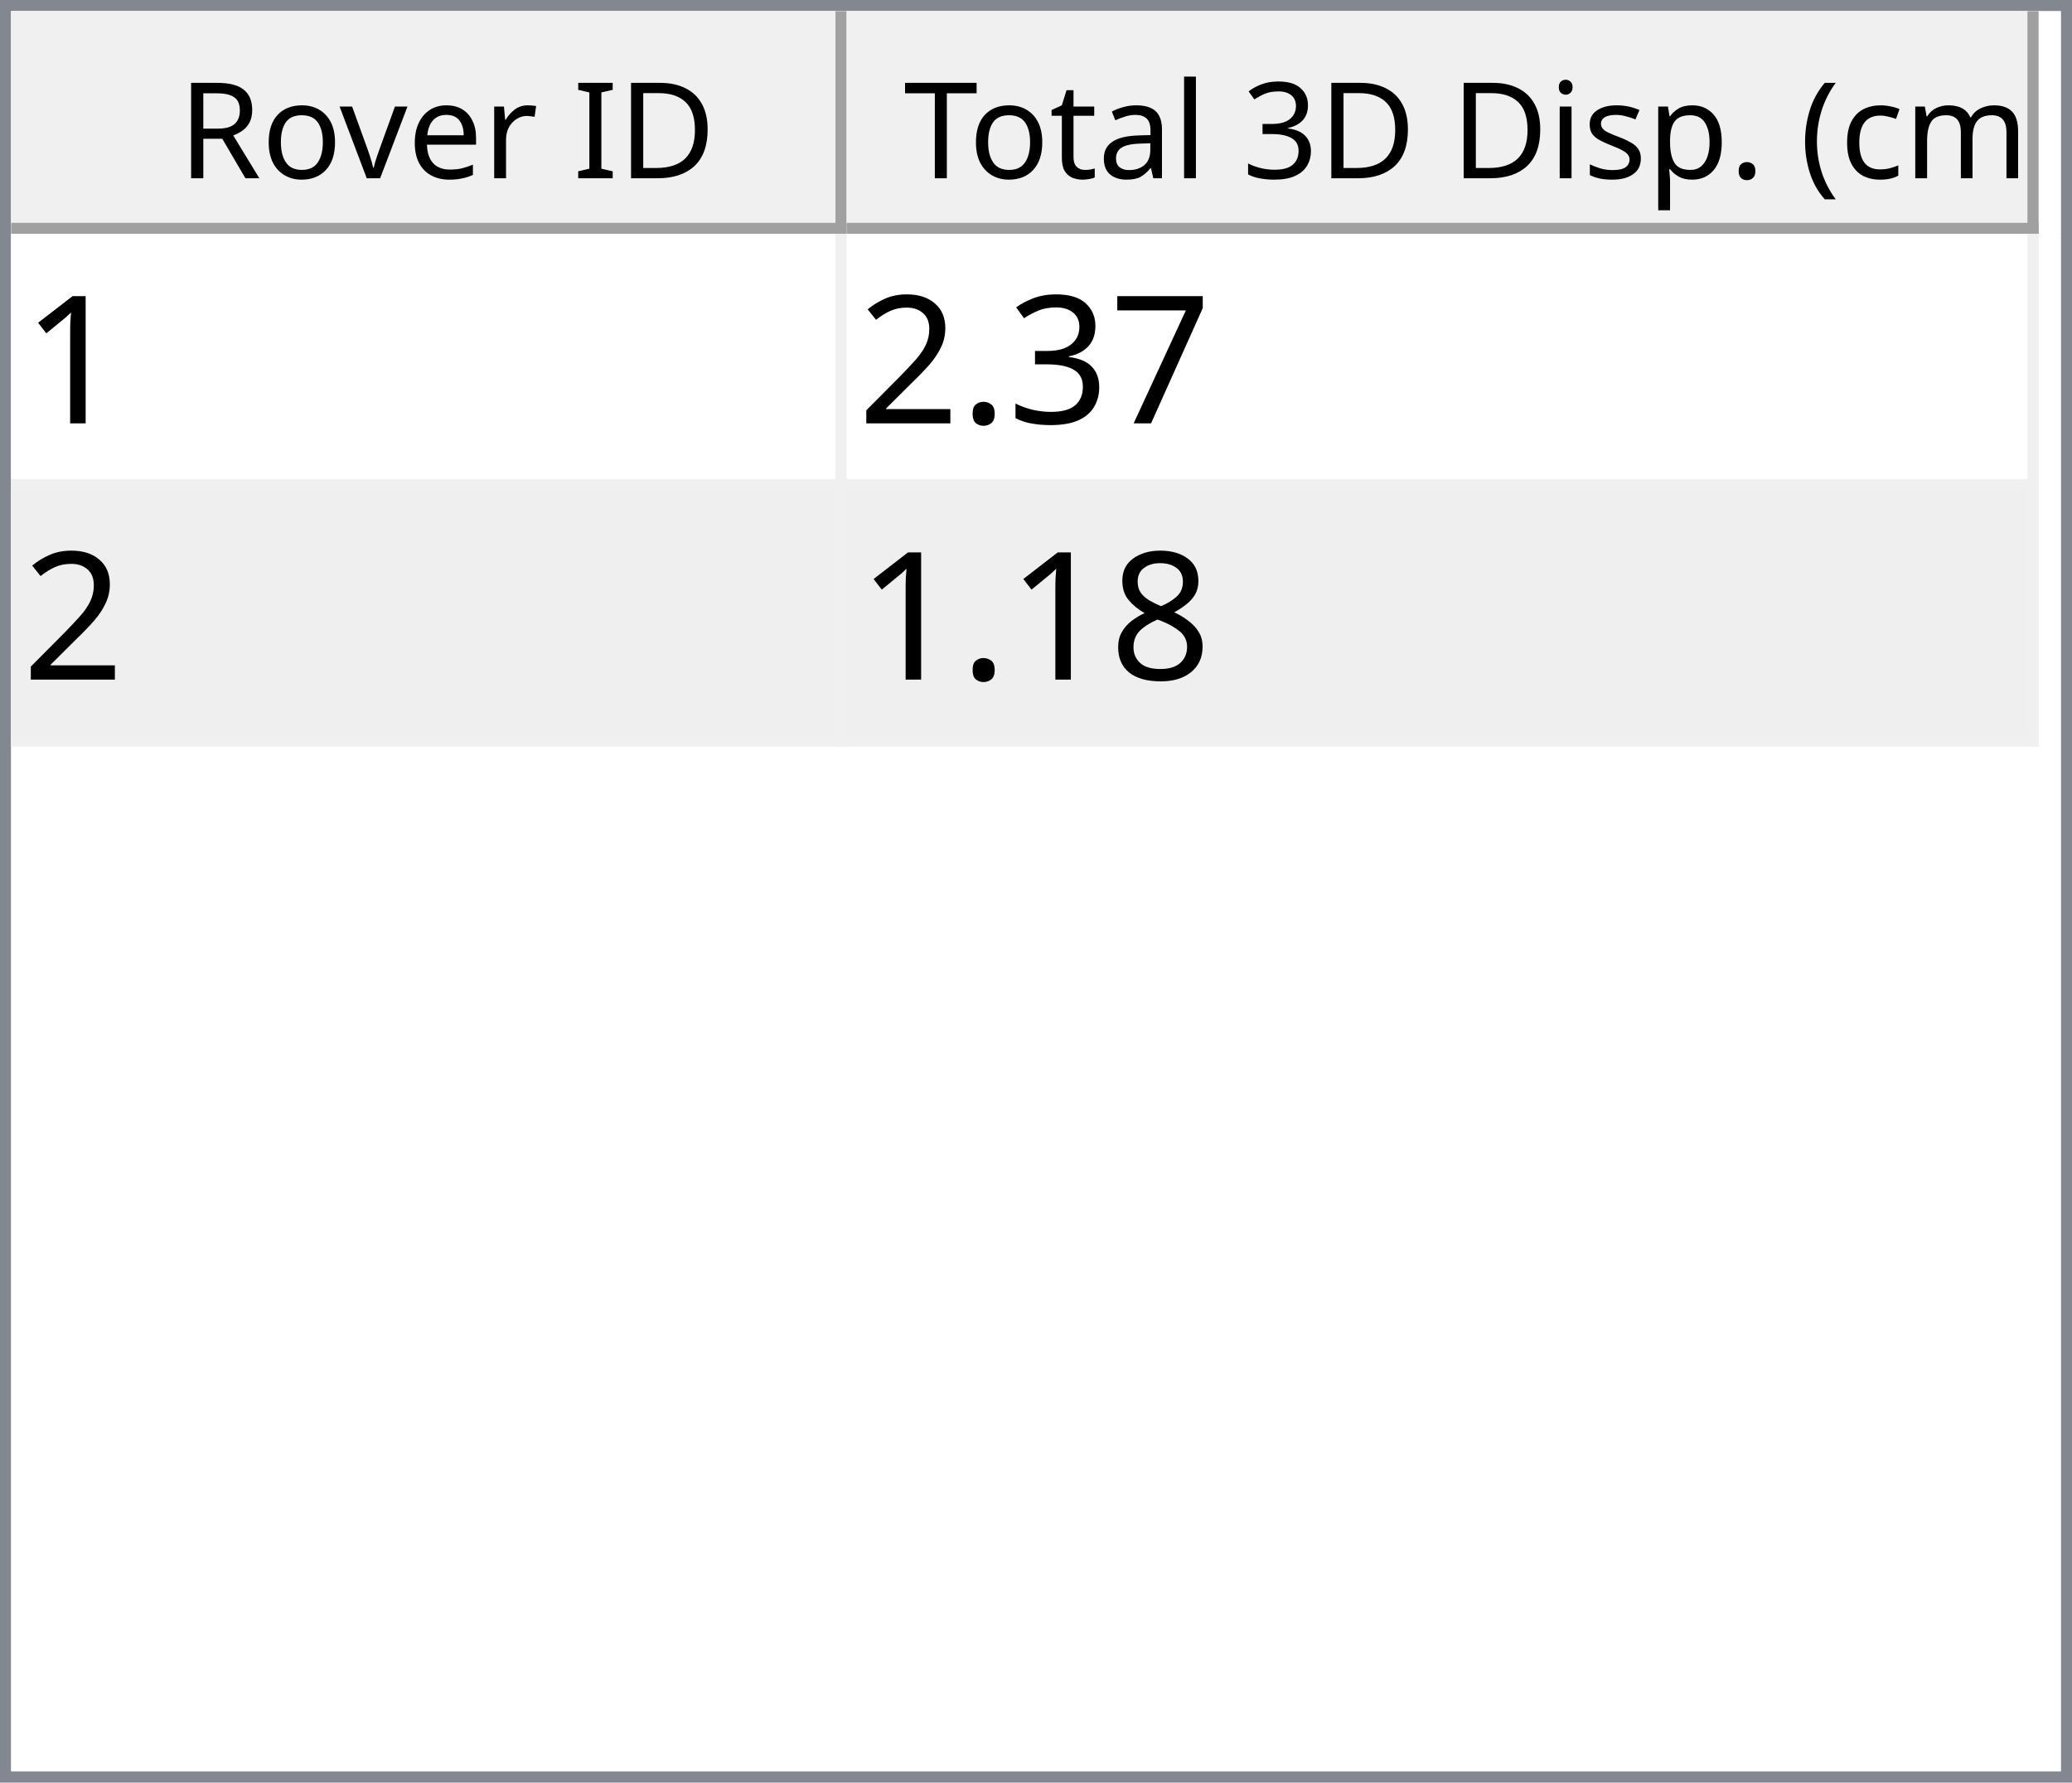
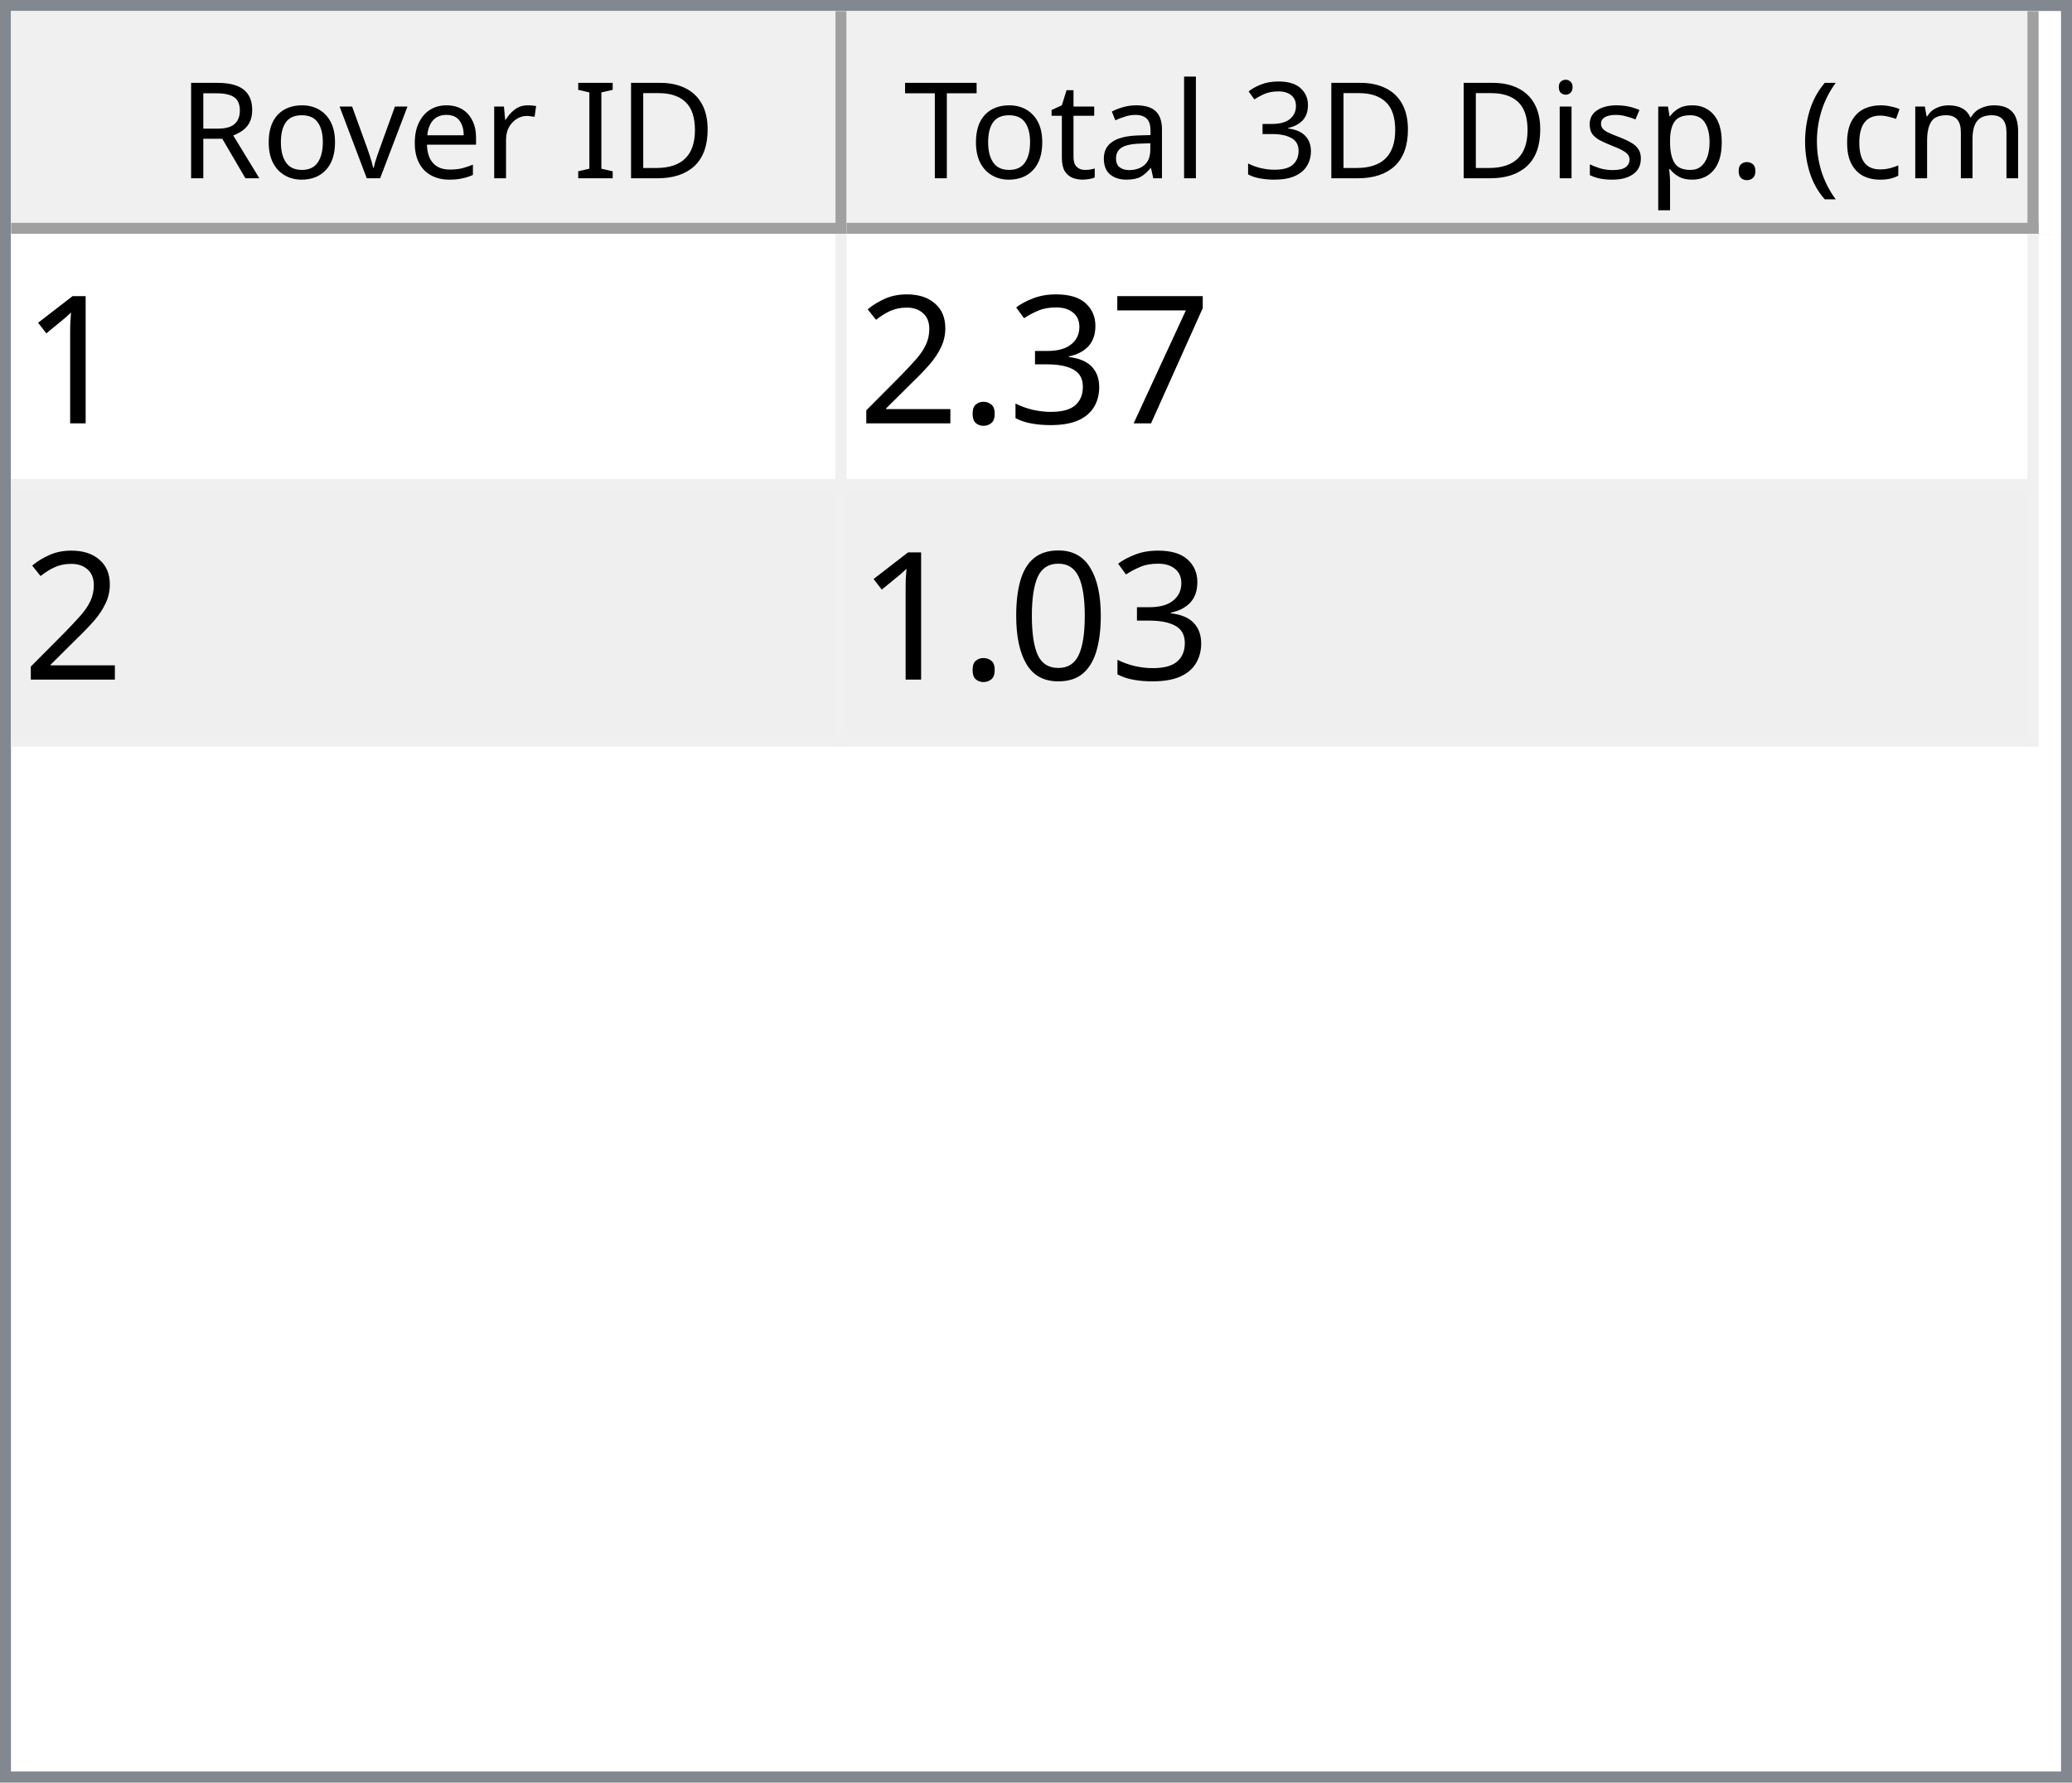
<svg xmlns="http://www.w3.org/2000/svg" style="fill-opacity:1; color-rendering:auto; color-interpolation:auto; text-rendering:auto; stroke:black; stroke-linecap:square; stroke-miterlimit:10; shape-rendering:auto; stroke-opacity:1; fill:black; stroke-dasharray:none; font-weight:normal; stroke-width:1; font-family:'Dialog'; font-style:normal; stroke-linejoin:miter; font-size:12px; stroke-dashoffset:0; image-rendering:auto;" width="186" height="160">
  <defs id="genericDefs" />
  <g>
    <defs id="defs1">
      <clipPath clipPathUnits="userSpaceOnUse" id="clipPath1">
        <path d="M0 0 L186 0 L186 160 L0 160 L0 0 Z" />
      </clipPath>
      <clipPath clipPathUnits="userSpaceOnUse" id="clipPath2">
        <path d="M0 0 L0 160 L186 160 L186 0 Z" />
      </clipPath>
      <clipPath clipPathUnits="userSpaceOnUse" id="clipPath3">
        <path d="M0 0 L0 20 L184 20 L184 0 Z" />
      </clipPath>
      <clipPath clipPathUnits="userSpaceOnUse" id="clipPath4">
        <path d="M0 0 L0 20 L75 20 L75 0 Z" />
      </clipPath>
      <clipPath clipPathUnits="userSpaceOnUse" id="clipPath5">
        <path d="M1 1 L1 19 L74 19 L74 1 Z" />
      </clipPath>
      <clipPath clipPathUnits="userSpaceOnUse" id="clipPath6">
        <path d="M0 0 L0 18 L73 18 L73 0 Z" />
      </clipPath>
      <clipPath clipPathUnits="userSpaceOnUse" id="clipPath7">
        <path d="M-0.5 -0.5 L-0.5 19.5 L74.5 19.5 L74.5 -0.5 Z" />
      </clipPath>
      <clipPath clipPathUnits="userSpaceOnUse" id="clipPath8">
        <path d="M0 0 L0 20 L107 20 L107 0 Z" />
      </clipPath>
      <clipPath clipPathUnits="userSpaceOnUse" id="clipPath9">
        <path d="M1 1 L1 19 L106 19 L106 1 Z" />
      </clipPath>
      <clipPath clipPathUnits="userSpaceOnUse" id="clipPath10">
        <path d="M0 0 L0 18 L105 18 L105 0 Z" />
      </clipPath>
      <clipPath clipPathUnits="userSpaceOnUse" id="clipPath11">
        <path d="M-0.5 -0.5 L-0.5 19.5 L106.5 19.5 L106.5 -0.5 Z" />
      </clipPath>
      <clipPath clipPathUnits="userSpaceOnUse" id="clipPath12">
        <path d="M0 0 L0 138 L184 138 L184 0 Z" />
      </clipPath>
      <clipPath clipPathUnits="userSpaceOnUse" id="clipPath13">
        <path d="M0 0 L0 46 L182 46 L182 0 Z" />
      </clipPath>
      <clipPath clipPathUnits="userSpaceOnUse" id="clipPath14">
        <path d="M-0.5 -0.5 L-0.5 45.5 L181.5 45.5 L181.5 -0.5 Z" />
      </clipPath>
      <clipPath clipPathUnits="userSpaceOnUse" id="clipPath15">
        <path d="M0 0 L0 22 L74 22 L74 0 Z" />
      </clipPath>
      <clipPath clipPathUnits="userSpaceOnUse" id="clipPath16">
        <path d="M0 0 L0 22 L106 22 L106 0 Z" />
      </clipPath>
      <font horiz-adv-x="64.551" id="font1">
        <font-face ascent="107.91" descent="25.098" units-per-em="100" style="font-style:normal; font-family:Segoe UI; font-weight:normal;" />
        <missing-glyph horiz-adv-x="64.551" d="M8.109 0 L8.109 68.266 L56.453 68.266 L56.453 0 L8.109 0 ZM15.328 7.234 L49.219 7.234 L49.219 61.031 L15.328 61.031 L15.328 7.234 Z" />
        <glyph unicode="D" horiz-adv-x="70.117" d="M9.188 0 L9.188 70.016 L28.516 70.016 Q65.531 70.016 65.531 35.891 Q65.531 19.672 55.25 9.836 Q44.969 0 27.734 0 L9.188 0 ZM17.391 62.594 L17.391 7.422 L27.828 7.422 Q41.609 7.422 49.273 14.797 Q56.938 22.172 56.938 35.688 Q56.938 62.594 28.328 62.594 L17.391 62.594 Z" />
        <glyph unicode="I" horiz-adv-x="26.611" d="M17.391 0 L9.188 0 L9.188 70.016 L17.391 70.016 L17.391 0 Z" />
        <glyph unicode=" " horiz-adv-x="27.393" d="" />
        <glyph unicode="r" horiz-adv-x="34.766" d="M34.188 41.891 Q32.078 43.5 28.125 43.5 Q23 43.5 19.555 38.672 Q16.109 33.844 16.109 25.484 L16.109 0 L8.109 0 L8.109 50 L16.109 50 L16.109 39.703 L16.312 39.703 Q18.016 44.969 21.531 47.922 Q25.047 50.875 29.391 50.875 Q32.516 50.875 34.188 50.203 L34.188 41.891 Z" />
        <glyph unicode="e" horiz-adv-x="52.295" d="M48.297 23 L12.984 23 Q13.188 14.656 17.484 10.109 Q21.781 5.562 29.297 5.562 Q37.75 5.562 44.828 11.141 L44.828 3.609 Q38.234 -1.172 27.391 -1.172 Q16.797 -1.172 10.742 5.641 Q4.688 12.453 4.688 24.812 Q4.688 36.469 11.305 43.82 Q17.922 51.172 27.734 51.172 Q37.547 51.172 42.922 44.828 Q48.297 38.484 48.297 27.203 L48.297 23 ZM40.094 29.781 Q40.047 36.719 36.75 40.578 Q33.453 44.438 27.594 44.438 Q21.922 44.438 17.969 40.383 Q14.016 36.328 13.094 29.781 L40.094 29.781 Z" />
        <glyph unicode="v" horiz-adv-x="47.9" d="M47.406 50 L27.484 0 L19.625 0 L0.688 50 L9.469 50 L22.172 13.672 Q23.578 9.672 23.922 6.688 L24.125 6.688 Q24.609 10.453 25.688 13.484 L38.969 50 L47.406 50 Z" />
        <glyph unicode="o" horiz-adv-x="58.594" d="M29 -1.172 Q17.922 -1.172 11.305 5.836 Q4.688 12.844 4.688 24.422 Q4.688 37.016 11.57 44.094 Q18.453 51.172 30.172 51.172 Q41.359 51.172 47.633 44.289 Q53.906 37.406 53.906 25.203 Q53.906 13.234 47.141 6.031 Q40.375 -1.172 29 -1.172 ZM29.594 44.438 Q21.875 44.438 17.383 39.188 Q12.891 33.938 12.891 24.703 Q12.891 15.828 17.43 10.695 Q21.969 5.562 29.594 5.562 Q37.359 5.562 41.531 10.594 Q45.703 15.625 45.703 24.906 Q45.703 34.281 41.531 39.359 Q37.359 44.438 29.594 44.438 Z" />
        <glyph unicode="R" horiz-adv-x="59.814" d="M59.375 0 L49.609 0 L37.891 19.625 Q36.281 22.359 34.766 24.289 Q33.25 26.219 31.664 27.438 Q30.078 28.656 28.25 29.219 Q26.422 29.781 24.125 29.781 L17.391 29.781 L17.391 0 L9.188 0 L9.188 70.016 L30.078 70.016 Q34.672 70.016 38.555 68.867 Q42.438 67.719 45.289 65.375 Q48.141 63.031 49.758 59.547 Q51.375 56.062 51.375 51.375 Q51.375 47.703 50.273 44.656 Q49.172 41.609 47.148 39.211 Q45.125 36.812 42.266 35.133 Q39.406 33.453 35.844 32.516 L35.844 32.328 Q37.594 31.547 38.891 30.547 Q40.188 29.547 41.359 28.18 Q42.531 26.812 43.68 25.078 Q44.828 23.344 46.234 21.047 L59.375 0 ZM17.391 62.594 L17.391 37.203 L28.516 37.203 Q31.594 37.203 34.203 38.133 Q36.812 39.062 38.719 40.797 Q40.625 42.531 41.703 45.047 Q42.781 47.562 42.781 50.688 Q42.781 56.297 39.141 59.445 Q35.5 62.594 28.609 62.594 L17.391 62.594 Z" />
        <glyph unicode=")" horiz-adv-x="30.176" d="M8.297 -15.922 L1.172 -15.922 Q16.406 2.344 16.406 26.812 Q16.406 51.469 1.078 70.016 L8.297 70.016 Q23.531 52.156 23.531 26.703 Q23.531 1.375 8.297 -15.922 Z" />
        <glyph unicode="m" horiz-adv-x="86.133" d="M79.109 0 L71.094 0 L71.094 28.719 Q71.094 37.016 68.531 40.727 Q65.969 44.438 59.906 44.438 Q54.781 44.438 51.195 39.75 Q47.609 35.062 47.609 28.516 L47.609 0 L39.594 0 L39.594 29.688 Q39.594 44.438 28.219 44.438 Q22.953 44.438 19.531 40.016 Q16.109 35.594 16.109 28.516 L16.109 0 L8.109 0 L8.109 50 L16.109 50 L16.109 42.094 L16.312 42.094 Q21.625 51.172 31.844 51.172 Q36.969 51.172 40.773 48.312 Q44.578 45.453 46 40.828 Q51.562 51.172 62.594 51.172 Q79.109 51.172 79.109 30.812 L79.109 0 Z" />
        <glyph unicode="c" horiz-adv-x="46.191" d="M42.188 2.297 Q36.422 -1.172 28.516 -1.172 Q17.828 -1.172 11.258 5.789 Q4.688 12.75 4.688 23.828 Q4.688 36.188 11.766 43.68 Q18.844 51.172 30.672 51.172 Q37.25 51.172 42.281 48.734 L42.281 40.531 Q36.719 44.438 30.375 44.438 Q22.703 44.438 17.797 38.945 Q12.891 33.453 12.891 24.516 Q12.891 15.719 17.508 10.641 Q22.125 5.562 29.891 5.562 Q36.422 5.562 42.188 9.906 L42.188 2.297 Z" />
        <glyph unicode="(" horiz-adv-x="30.176" d="M29.109 -15.922 L21.969 -15.922 Q6.844 1.375 6.844 26.703 Q6.844 52.156 21.969 70.016 L29.203 70.016 Q13.875 51.469 13.875 26.812 Q13.875 2.344 29.109 -15.922 Z" />
        <glyph unicode="." horiz-adv-x="21.68" d="M10.891 -1.078 Q8.641 -1.078 7.055 0.539 Q5.469 2.156 5.469 4.391 Q5.469 6.641 7.055 8.273 Q8.641 9.906 10.891 9.906 Q13.188 9.906 14.797 8.273 Q16.406 6.641 16.406 4.391 Q16.406 2.156 14.797 0.539 Q13.188 -1.078 10.891 -1.078 Z" />
        <glyph unicode="p" horiz-adv-x="58.789" d="M16.312 7.234 L16.109 7.234 L16.109 -23 L8.109 -23 L8.109 50 L16.109 50 L16.109 41.219 L16.312 41.219 Q22.219 51.172 33.594 51.172 Q43.266 51.172 48.688 44.461 Q54.109 37.75 54.109 26.469 Q54.109 13.922 48 6.375 Q41.891 -1.172 31.297 -1.172 Q21.578 -1.172 16.312 7.234 ZM16.109 27.391 L16.109 20.406 Q16.109 14.203 20.141 9.883 Q24.172 5.562 30.375 5.562 Q37.641 5.562 41.773 11.133 Q45.906 16.703 45.906 26.609 Q45.906 34.969 42.047 39.703 Q38.188 44.438 31.594 44.438 Q24.609 44.438 20.359 39.578 Q16.109 34.719 16.109 27.391 Z" />
        <glyph unicode="s" horiz-adv-x="42.432" d="M5.078 1.812 L5.078 10.406 Q11.625 5.562 19.484 5.562 Q30.031 5.562 30.031 12.594 Q30.031 14.594 29.125 15.992 Q28.219 17.391 26.68 18.461 Q25.141 19.531 23.07 20.383 Q21 21.234 18.609 22.172 Q15.281 23.484 12.766 24.828 Q10.25 26.172 8.57 27.859 Q6.891 29.547 6.031 31.695 Q5.172 33.844 5.172 36.719 Q5.172 40.234 6.789 42.945 Q8.406 45.656 11.086 47.484 Q13.766 49.312 17.211 50.242 Q20.656 51.172 24.312 51.172 Q30.812 51.172 35.938 48.922 L35.938 40.828 Q30.422 44.438 23.25 44.438 Q21 44.438 19.195 43.922 Q17.391 43.406 16.094 42.477 Q14.797 41.547 14.086 40.258 Q13.375 38.969 13.375 37.406 Q13.375 35.453 14.086 34.133 Q14.797 32.812 16.164 31.789 Q17.531 30.766 19.484 29.938 Q21.438 29.109 23.922 28.125 Q27.25 26.859 29.883 25.516 Q32.516 24.172 34.375 22.484 Q36.234 20.797 37.234 18.602 Q38.234 16.406 38.234 13.375 Q38.234 9.672 36.602 6.938 Q34.969 4.203 32.234 2.398 Q29.5 0.594 25.93 -0.289 Q22.359 -1.172 18.453 -1.172 Q10.75 -1.172 5.078 1.812 Z" />
        <glyph unicode="i" horiz-adv-x="24.219" d="M12.203 62.703 Q10.062 62.703 8.547 64.164 Q7.031 65.625 7.031 67.875 Q7.031 70.125 8.547 71.609 Q10.062 73.094 12.203 73.094 Q14.406 73.094 15.945 71.609 Q17.484 70.125 17.484 67.875 Q17.484 65.719 15.945 64.211 Q14.406 62.703 12.203 62.703 ZM16.109 0 L8.109 0 L8.109 50 L16.109 50 L16.109 0 Z" />
        <glyph unicode="3" horiz-adv-x="53.906" d="M46.531 19.828 Q46.531 15.094 44.75 11.211 Q42.969 7.328 39.719 4.57 Q36.469 1.812 31.93 0.297 Q27.391 -1.219 21.922 -1.219 Q11.922 -1.219 6 2.594 L6 11.188 Q13.094 5.609 22.219 5.609 Q25.875 5.609 28.828 6.539 Q31.781 7.469 33.906 9.227 Q36.031 10.984 37.18 13.477 Q38.328 15.969 38.328 19.094 Q38.328 32.812 18.797 32.812 L12.984 32.812 L12.984 39.594 L18.5 39.594 Q35.797 39.594 35.797 52.484 Q35.797 64.406 22.609 64.406 Q15.188 64.406 8.688 59.422 L8.688 67.188 Q15.375 71.188 24.609 71.188 Q29 71.188 32.57 69.969 Q36.141 68.75 38.68 66.555 Q41.219 64.359 42.609 61.281 Q44 58.203 44 54.5 Q44 40.672 30.031 36.719 L30.031 36.531 Q33.594 36.141 36.625 34.797 Q39.656 33.453 41.852 31.305 Q44.047 29.156 45.289 26.25 Q46.531 23.344 46.531 19.828 Z" />
        <glyph unicode="l" horiz-adv-x="24.219" d="M16.109 0 L8.109 0 L8.109 74.031 L16.109 74.031 L16.109 0 Z" />
        <glyph unicode="a" horiz-adv-x="50.879" d="M43.891 0 L35.891 0 L35.891 7.812 L35.688 7.812 Q30.469 -1.172 20.312 -1.172 Q12.844 -1.172 8.617 2.781 Q4.391 6.734 4.391 13.281 Q4.391 27.297 20.906 29.594 L35.891 31.688 Q35.891 44.438 25.594 44.438 Q16.547 44.438 9.281 38.281 L9.281 46.484 Q16.656 51.172 26.266 51.172 Q43.891 51.172 43.891 32.516 L43.891 0 ZM35.891 25.297 L23.828 23.641 Q18.266 22.859 15.43 20.875 Q12.594 18.891 12.594 13.875 Q12.594 10.203 15.211 7.883 Q17.828 5.562 22.172 5.562 Q28.125 5.562 32.008 9.742 Q35.891 13.922 35.891 20.312 L35.891 25.297 Z" />
        <glyph unicode="t" horiz-adv-x="33.887" d="M31.297 0.484 Q28.469 -1.078 23.828 -1.078 Q10.688 -1.078 10.688 13.578 L10.688 43.172 L2.094 43.172 L2.094 50 L10.688 50 L10.688 62.203 L18.703 64.797 L18.703 50 L31.297 50 L31.297 43.172 L18.703 43.172 L18.703 14.984 Q18.703 9.969 20.414 7.82 Q22.125 5.672 26.078 5.672 Q29.109 5.672 31.297 7.328 L31.297 0.484 Z" />
        <glyph unicode="T" horiz-adv-x="52.393" d="M50.594 62.594 L30.375 62.594 L30.375 0 L22.172 0 L22.172 62.594 L2 62.594 L2 70.016 L50.594 70.016 L50.594 62.594 Z" />
      </font>
      <font horiz-adv-x="75.0" id="font2">
        <font-face ascent="100.537" descent="21.973" units-per-em="100" style="font-style:normal; font-family:sans-serif; font-weight:normal;" />
        <missing-glyph horiz-adv-x="75.0" d="M12.5 0 L12.5 62.5 L62.5 62.5 L62.5 0 L12.5 0 ZM14.062 1.562 L60.938 1.562 L60.938 60.938 L14.062 60.938 L14.062 1.562 Z" />
        <glyph unicode="1" horiz-adv-x="55.615" d="M37.25 0 L28.469 0 L28.469 56 Q25.297 52.984 20.141 49.953 Q14.984 46.922 10.891 45.406 L10.891 53.906 Q18.266 57.375 23.781 62.305 Q29.297 67.234 31.594 71.875 L37.25 71.875 L37.25 0 Z" />
        <glyph unicode="7" horiz-adv-x="55.615" d="M4.734 62.203 L4.734 70.656 L51.078 70.656 L51.078 63.812 Q44.234 56.547 37.523 44.484 Q30.812 32.422 27.156 19.672 Q24.516 10.688 23.781 0 L14.75 0 Q14.891 8.453 18.062 20.414 Q21.234 32.375 27.172 43.484 Q33.109 54.594 39.797 62.203 L4.734 62.203 Z" />
        <glyph unicode="3" horiz-adv-x="55.615" d="M4.203 18.891 L12.984 20.062 Q14.5 12.594 18.141 9.297 Q21.781 6 27 6 Q33.203 6 37.477 10.297 Q41.75 14.594 41.75 20.953 Q41.75 27 37.797 30.93 Q33.844 34.859 27.734 34.859 Q25.25 34.859 21.531 33.891 L22.516 41.609 Q23.391 41.5 23.922 41.5 Q29.547 41.5 34.039 44.43 Q38.531 47.359 38.531 53.469 Q38.531 58.297 35.258 61.477 Q31.984 64.656 26.812 64.656 Q21.688 64.656 18.266 61.43 Q14.844 58.203 13.875 51.766 L5.078 53.328 Q6.688 62.156 12.398 67.016 Q18.109 71.875 26.609 71.875 Q32.469 71.875 37.398 69.359 Q42.328 66.844 44.945 62.5 Q47.562 58.156 47.562 53.266 Q47.562 48.641 45.07 44.828 Q42.578 41.016 37.703 38.766 Q44.047 37.312 47.562 32.695 Q51.078 28.078 51.078 21.141 Q51.078 11.766 44.242 5.25 Q37.406 -1.266 26.953 -1.266 Q17.531 -1.266 11.305 4.352 Q5.078 9.969 4.203 18.891 Z" />
        <glyph unicode="." horiz-adv-x="27.783" d="M9.078 0 L9.078 10.016 L19.094 10.016 L19.094 0 L9.078 0 Z" />
        <glyph unicode="2" horiz-adv-x="55.615" d="M50.344 8.453 L50.344 0 L3.031 0 Q2.938 3.172 4.047 6.109 Q5.859 10.938 9.836 15.625 Q13.812 20.312 21.344 26.469 Q33.016 36.031 37.117 41.625 Q41.219 47.219 41.219 52.203 Q41.219 57.422 37.477 61.008 Q33.734 64.594 27.734 64.594 Q21.391 64.594 17.578 60.789 Q13.766 56.984 13.719 50.25 L4.688 51.172 Q5.609 61.281 11.664 66.578 Q17.719 71.875 27.938 71.875 Q38.234 71.875 44.242 66.164 Q50.25 60.453 50.25 52 Q50.25 47.703 48.492 43.555 Q46.734 39.406 42.656 34.812 Q38.578 30.219 29.109 22.219 Q21.188 15.578 18.945 13.211 Q16.703 10.844 15.234 8.453 L50.344 8.453 Z" />
-         <glyph unicode="8" horiz-adv-x="55.615" d="M17.672 38.812 Q12.203 40.828 9.57 44.539 Q6.938 48.25 6.938 53.422 Q6.938 61.234 12.555 66.555 Q18.172 71.875 27.484 71.875 Q36.859 71.875 42.578 66.43 Q48.297 60.984 48.297 53.172 Q48.297 48.188 45.68 44.508 Q43.062 40.828 37.75 38.812 Q44.344 36.672 47.781 31.883 Q51.219 27.094 51.219 20.453 Q51.219 11.281 44.727 5.031 Q38.234 -1.219 27.641 -1.219 Q17.047 -1.219 10.547 5.055 Q4.047 11.328 4.047 20.703 Q4.047 27.688 7.594 32.398 Q11.141 37.109 17.672 38.812 ZM15.922 53.719 Q15.922 48.641 19.195 45.414 Q22.469 42.188 27.688 42.188 Q32.766 42.188 36.016 45.383 Q39.266 48.578 39.266 53.219 Q39.266 58.062 35.914 61.359 Q32.562 64.656 27.594 64.656 Q22.562 64.656 19.242 61.43 Q15.922 58.203 15.922 53.719 ZM13.094 20.656 Q13.094 16.891 14.875 13.375 Q16.656 9.859 20.172 7.93 Q23.688 6 27.734 6 Q34.031 6 38.133 10.055 Q42.234 14.109 42.234 20.359 Q42.234 26.703 38.016 30.859 Q33.797 35.016 27.438 35.016 Q21.234 35.016 17.164 30.914 Q13.094 26.812 13.094 20.656 Z" />
+         <glyph unicode="0" horiz-adv-x="55.615" d="M4.156 35.297 Q4.156 48 6.766 55.742 Q9.375 63.484 14.523 67.68 Q19.672 71.875 27.484 71.875 Q33.25 71.875 37.594 69.555 Q41.938 67.234 44.773 62.867 Q47.609 58.5 49.219 52.227 Q50.828 45.953 50.828 35.297 Q50.828 22.703 48.242 14.969 Q45.656 7.234 40.508 3.008 Q35.359 -1.219 27.484 -1.219 Q17.141 -1.219 11.234 6.203 Q4.156 15.141 4.156 35.297 ZM13.188 35.297 Q13.188 17.672 17.312 11.836 Q21.438 6 27.484 6 Q33.547 6 37.672 11.859 Q41.797 17.719 41.797 35.297 Q41.797 52.984 37.672 58.789 Q33.547 64.594 27.391 64.594 Q21.344 64.594 17.719 59.469 Q13.188 52.938 13.188 35.297 Z" />
      </font>
    </defs>
    <g style="fill:white; stroke:white;">
      <rect x="0" y="0" width="186" style="clip-path:url(#clipPath1); stroke:none;" height="160" />
    </g>
    <g style="fill:white; text-rendering:optimizeSpeed; color-rendering:optimizeSpeed; image-rendering:optimizeSpeed; shape-rendering:crispEdges; stroke:white; color-interpolation:sRGB;">
      <rect x="0" width="186" height="160" y="0" style="stroke:none;" />
      <path style="stroke:none;" d="M0 160 L186 160 L186 0 L0 0 Z" />
    </g>
    <g style="fill:rgb(240,240,240); font-family:'Segoe UI'; stroke:rgb(240,240,240);">
      <rect x="0" y="0" width="186" style="clip-path:url(#clipPath2); stroke:none;" height="160" />
    </g>
    <g style="fill:rgb(130,135,144); font-family:'Segoe UI'; stroke:rgb(130,135,144);">
      <path d="M0 0 L186 0 L186 160 L0 160 L0 0 ZM1 1 L185 1 L185 159 L1 159 L1 1 Z" style="fill-rule:evenodd; clip-path:url(#clipPath2); stroke:none;" />
    </g>
    <g style="fill:white; font-family:'Segoe UI'; stroke:white;" transform="translate(1,1)">
      <rect x="0" y="0" width="184" style="clip-path:url(#clipPath3); stroke:none;" height="20" />
    </g>
    <g style="fill:rgb(240,240,240); font-family:'Segoe UI'; stroke:rgb(240,240,240);" transform="translate(1,1)">
      <rect x="0" y="0" width="75" style="clip-path:url(#clipPath4); stroke:none;" height="20" />
    </g>
    <g style="font-family:'Segoe UI';" transform="translate(2,2)">
      <text x="14" xml:space="preserve" y="14" style="clip-path:url(#clipPath6); stroke:none;">Rover ID</text>
    </g>
    <g style="fill:rgb(160,160,160); font-family:'Segoe UI'; stroke:rgb(160,160,160); stroke-linejoin:bevel;" transform="translate(1.5,1.5)">
      <line x1="74" x2="74" y1="0" style="fill:none; clip-path:url(#clipPath7);" y2="19" />
    </g>
    <g style="fill:rgb(160,160,160); font-family:'Segoe UI'; stroke:rgb(160,160,160); stroke-linejoin:bevel;" transform="matrix(1,0,0,1,1,1) translate(0.5,0.5)">
      <line x1="0" x2="74" y1="19" style="fill:none; clip-path:url(#clipPath7);" y2="19" />
    </g>
    <g style="fill:rgb(240,240,240); font-family:'Segoe UI'; stroke:rgb(240,240,240);" transform="translate(76,1)">
      <rect x="0" y="0" width="107" style="clip-path:url(#clipPath8); stroke:none;" height="20" />
    </g>
    <g style="font-family:'Segoe UI';" transform="translate(77,2)">
      <text x="1" xml:space="preserve" y="14" style="clip-path:url(#clipPath10); stroke:none;"> Total 3D Disp. (cm)</text>
    </g>
    <g style="fill:rgb(160,160,160); font-family:'Segoe UI'; stroke:rgb(160,160,160); stroke-linejoin:bevel;" transform="translate(76.5,1.5)">
      <line x1="106" x2="106" y1="0" style="fill:none; clip-path:url(#clipPath11);" y2="19" />
    </g>
    <g style="fill:rgb(160,160,160); font-family:'Segoe UI'; stroke:rgb(160,160,160); stroke-linejoin:bevel;" transform="matrix(1,0,0,1,76,1) translate(0.5,0.5)">
      <line x1="0" x2="106" y1="19" style="fill:none; clip-path:url(#clipPath11);" y2="19" />
    </g>
    <g style="fill:white; font-family:'Segoe UI'; stroke:white;" transform="translate(1,21)">
      <rect x="0" y="0" width="184" style="clip-path:url(#clipPath12); stroke:none;" height="138" />
    </g>
    <g style="fill:rgb(240,240,240); font-size:16px; font-family:sans-serif; stroke:rgb(240,240,240);" transform="translate(1,21)">
      <rect x="0" y="0" width="182" style="clip-path:url(#clipPath13); stroke:none;" height="46" />
      <line transform="translate(0.5,0.5)" x1="0" x2="181" y1="22" style="clip-path:url(#clipPath14); fill:none; stroke-linejoin:bevel;" y2="22" />
    </g>
    <g transform="matrix(1,0,0,1,1,21) translate(0.5,0.5)" style="fill:rgb(240,240,240); font-size:16px; font-family:sans-serif; stroke:rgb(240,240,240); stroke-linejoin:bevel;">
      <line x1="0" x2="181" y1="45" style="fill:none; clip-path:url(#clipPath14);" y2="45" />
    </g>
    <g transform="matrix(1,0,0,1,1,21) translate(0.5,0.5)" style="fill:rgb(240,240,240); font-size:16px; font-family:sans-serif; stroke:rgb(240,240,240); stroke-linejoin:bevel;">
      <line x1="74" x2="74" y1="0" style="fill:none; clip-path:url(#clipPath14);" y2="45" />
    </g>
    <g transform="matrix(1,0,0,1,1,21) translate(0.5,0.5)" style="fill:rgb(240,240,240); font-size:16px; font-family:sans-serif; stroke:rgb(240,240,240); stroke-linejoin:bevel;">
      <line x1="181" x2="181" y1="0" style="fill:none; clip-path:url(#clipPath14);" y2="45" />
    </g>
    <g style="fill:white; font-size:16px; font-family:sans-serif; stroke:white;" transform="matrix(1,0,0,1,1,21)">
      <rect x="0" y="0" width="74" style="clip-path:url(#clipPath15); stroke:none;" height="22" />
      <text x="1" y="17" style="fill:black; clip-path:url(#clipPath15); stroke:none;" xml:space="preserve">1</text>
    </g>
    <g style="fill:white; font-size:16px; font-family:sans-serif; stroke:white;" transform="matrix(1,0,0,1,1,21) translate(75,0)">
      <rect x="0" y="0" width="106" style="clip-path:url(#clipPath16); stroke:none;" height="22" />
      <text x="1" y="17" style="fill:black; clip-path:url(#clipPath16); stroke:none;" xml:space="preserve">2.37</text>
    </g>
    <g style="fill:rgb(239,239,239); font-size:16px; font-family:sans-serif; stroke:rgb(239,239,239);" transform="matrix(1,0,0,1,1,21) translate(0,23)">
      <rect x="0" y="0" width="74" style="clip-path:url(#clipPath15); stroke:none;" height="22" />
      <text x="1" y="17" style="fill:black; clip-path:url(#clipPath15); stroke:none;" xml:space="preserve">2</text>
    </g>
    <g style="fill:rgb(239,239,239); font-size:16px; font-family:sans-serif; stroke:rgb(239,239,239);" transform="matrix(1,0,0,1,1,21) translate(75,23)">
      <rect x="0" y="0" width="106" style="clip-path:url(#clipPath16); stroke:none;" height="22" />
-       <text x="1" y="17" style="fill:black; clip-path:url(#clipPath16); stroke:none;" xml:space="preserve">1.18</text>
+       <text x="1" y="17" style="fill:black; clip-path:url(#clipPath16); stroke:none;" xml:space="preserve">1.03</text>
    </g>
  </g>
</svg>
